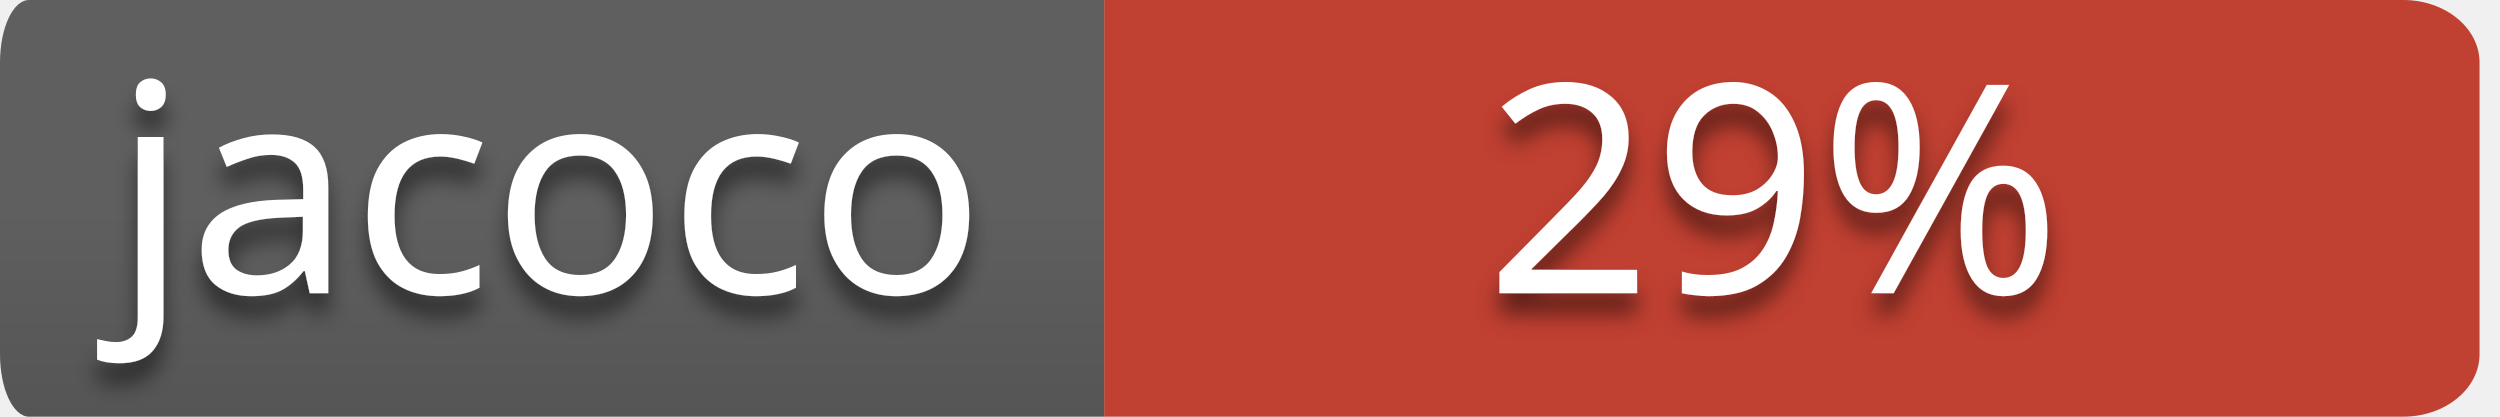
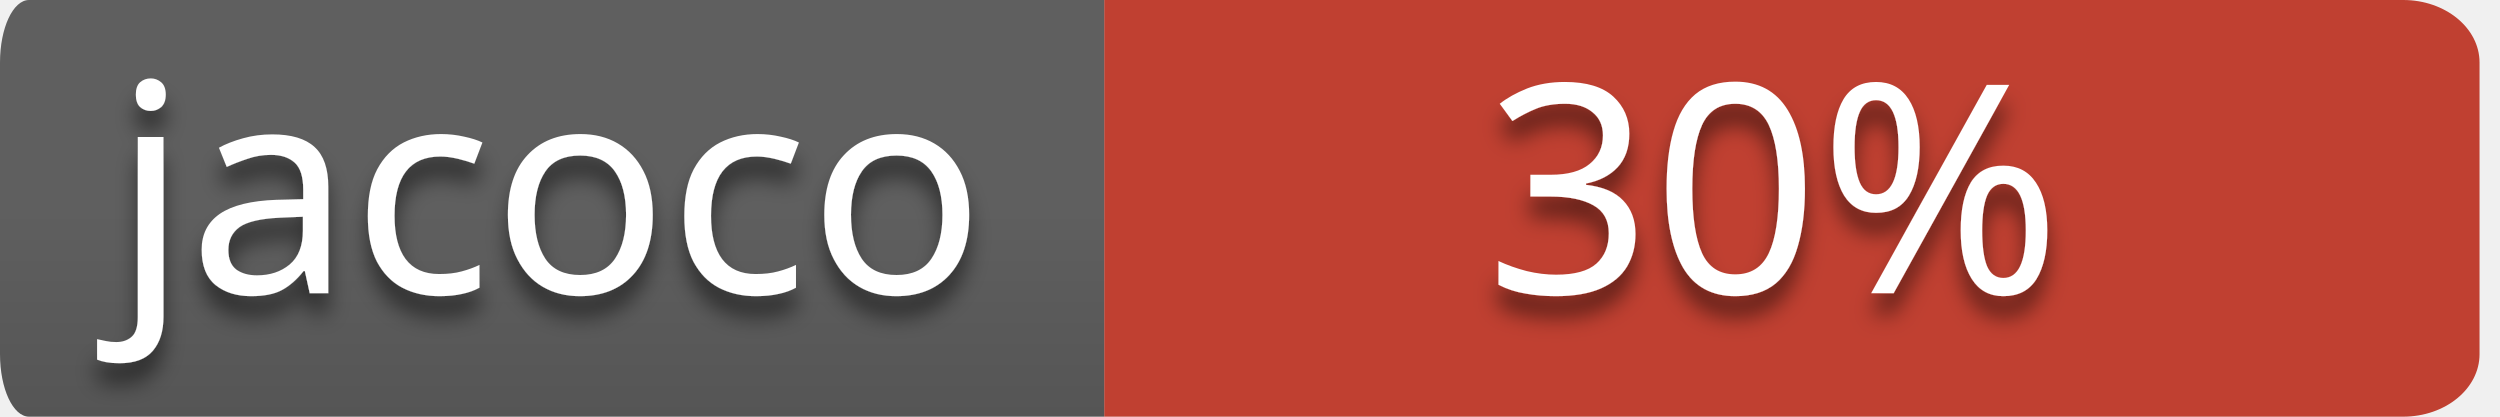
<svg xmlns="http://www.w3.org/2000/svg" style="isolation:isolate" viewBox="0 0 120 20" width="120" height="20">
  <defs>
    <clipPath id="_clipPath_wZl5jWgvTXc48vQrIn9ZtKR4ZEDCQdNi">
      <rect width="120" height="20" />
    </clipPath>
  </defs>
  <g clip-path="url(#_clipPath_wZl5jWgvTXc48vQrIn9ZtKR4ZEDCQdNi)">
    <g id="codebuild-status-badge-passing">
      <path d=" M 53 0 L 115.351 0 L 115.351 0 C 117.376 0 119.018 1.343 119.018 3 L 119.018 17 L 119.018 17 C 119.018 18.657 117.376 20 115.351 20 L 53 20 L 53 0 Z " fill-rule="evenodd" fill="rgb(192,64,49)" />
      <clipPath id="_clipPath_qKZkRll7HOLPR2WicTaFzdLVqQ9F1CnF">
        <path d=" M 53 0 L 115.351 0 L 115.351 0 C 117.376 0 119.018 1.343 119.018 3 L 119.018 17 L 119.018 17 C 119.018 18.657 117.376 20 115.351 20 L 53 20 L 53 0 Z " fill-rule="evenodd" fill="rgb(192,64,49)" />
      </clipPath>
      <g clip-path="url(#_clipPath_qKZkRll7HOLPR2WicTaFzdLVqQ9F1CnF)">
        <defs>
          <filter id="Ov6KVKINFl83F4J3K5mLfoaMmyzd0rCq" x="-200%" y="-200%" width="400%" height="400%">
            <feOffset in="SourceAlpha" result="offOut" dx="0" dy="1" />
            <feGaussianBlur in="offOut" result="blurOut" stdDeviation="0.5" />
            <feComponentTransfer in="blurOut" result="opacOut">
              <feFuncA type="table" tableValues="0 0.5" />
            </feComponentTransfer>
            <feBlend in="SourceGraphic" in2="opacOut" mode="normal" />
          </filter>
        </defs>
        <g filter="url(#Ov6KVKINFl83F4J3K5mLfoaMmyzd0rCq)">
          <g transform="matrix(1,0,0,1,52.509,0)">
-             <text text-anchor="middle" transform="matrix(1,0,0,1,32.616,14.075)" style="font-family:&quot;Verdana&quot;;font-weight:400;font-size:14px;font-style:normal;fill:#ffffff;stroke:none;">29%</text>
+             <text text-anchor="middle" transform="matrix(1,0,0,1,32.616,14.075)" style="font-family:&quot;Verdana&quot;;font-weight:400;font-size:14px;font-style:normal;fill:#ffffff;stroke:none;">30%</text>
          </g>
        </g>
      </g>
      <g id="name=JaCoCo">
        <g id="name">
          <linearGradient id="_lgradient_4" x1="0%" y1="50%" x2="6.123233995736766e-15%" y2="150%">
            <stop offset="0%" stop-opacity="1" style="stop-color:rgb(95,95,95)" />
            <stop offset="100%" stop-opacity="1" style="stop-color:rgb(75,75,75)" />
          </linearGradient>
          <path d=" M 1.395 0 L 53 0 L 53 20 L 1.395 20 L 1.395 20 C 0.624 20 0 18.657 0 17 L 0 3 L 0 3 C 0 1.343 0.624 0 1.395 0 Z " fill-rule="evenodd" fill="url(#_lgradient_4)" />
          <defs>
            <filter id="DydAd6JhDQFX7PqD71JRzO7a5meTnaZl" x="-200%" y="-200%" width="400%" height="400%">
              <feOffset in="SourceAlpha" result="offOut" dx="0" dy="1" />
              <feGaussianBlur in="offOut" result="blurOut" stdDeviation="0.5" />
              <feComponentTransfer in="blurOut" result="opacOut">
                <feFuncA type="table" tableValues="0 0.5" />
              </feComponentTransfer>
              <feBlend in="SourceGraphic" in2="opacOut" mode="normal" />
            </filter>
          </defs>
          <g filter="url(#DydAd6JhDQFX7PqD71JRzO7a5meTnaZl)">
            <g transform="matrix(1,0,0,1,5.002,0)">
              <text transform="matrix(1,0,0,1,0.424,14.075)" style="font-family:&quot;Verdana&quot;;font-weight:400;font-size:14px;font-style:normal;fill:#ffffff;stroke:none;">jacoco</text>
            </g>
          </g>
        </g>
      </g>
    </g>
  </g>
</svg>
